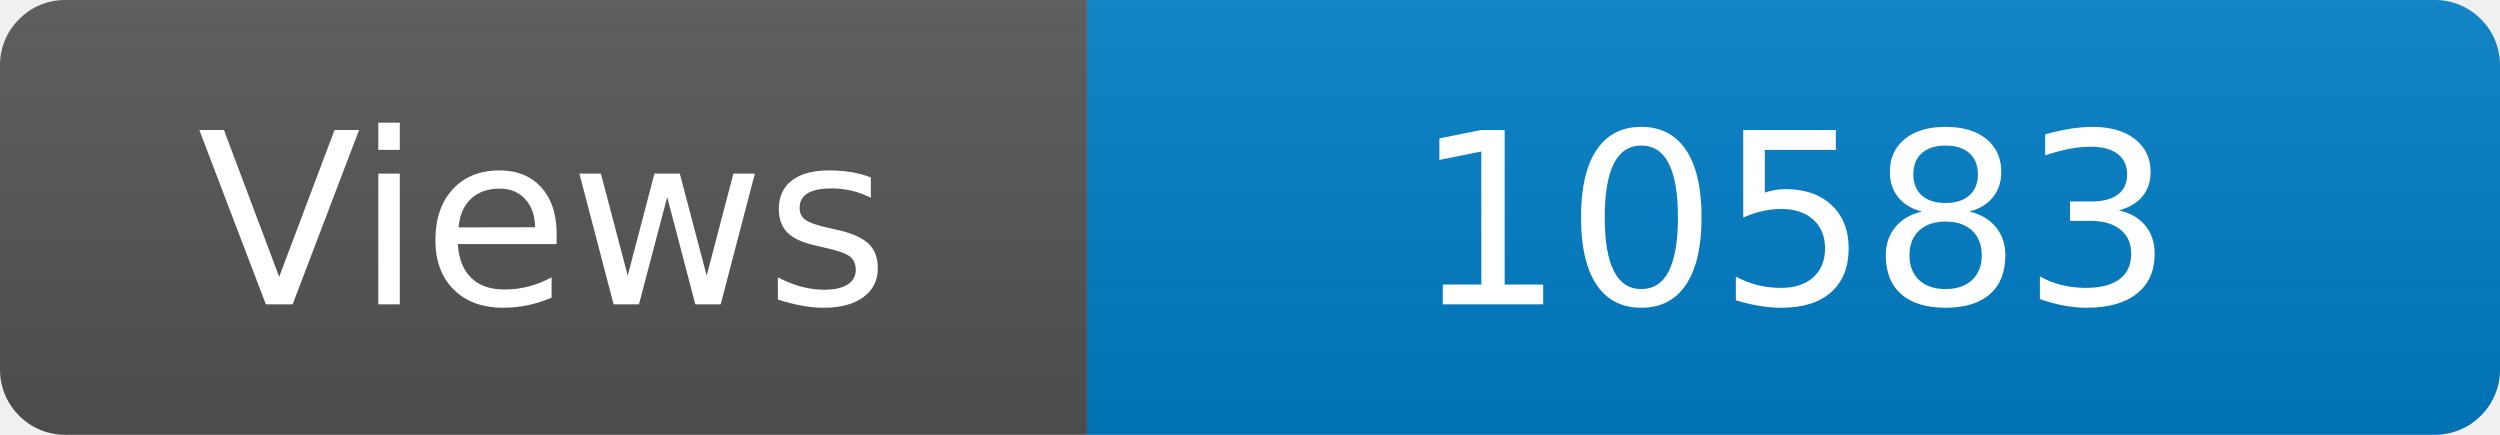
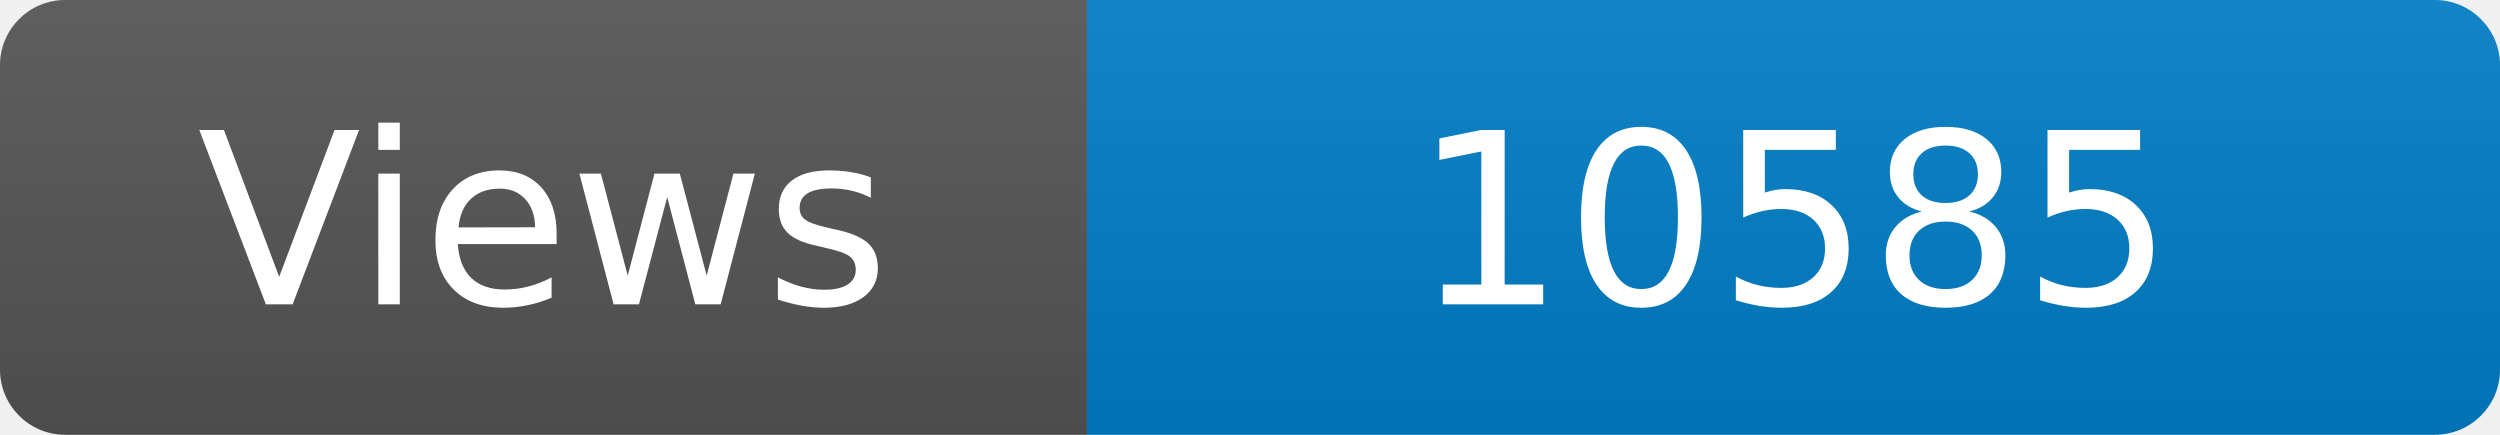
<svg xmlns="http://www.w3.org/2000/svg" width="115" height="20" role="img" aria-label="Maintained?: yes">
  <linearGradient id="s" x2="0" y2="100%">
    <stop offset="0" stop-color="#bbb" stop-opacity=".1" />
    <stop offset="1" stop-opacity=".1" />
  </linearGradient>
  <clipPath id="r">
    <rect width="115" height="20" rx="3" fill="#fff" />
  </clipPath>
  <g clip-path="url(#r)">
    <rect width="50" height="20" fill="#555" />
    <rect x="50" width="160" height="20" fill="#007ec6" />
    <rect width="115" height="20" fill="url(#s)" />
  </g>
  <g fill="#fff" text-anchor="middle" font-family="Verdana,Geneva,DejaVu Sans,sans-serif" font-size="110">
    <text x="250" y="140" transform="scale(.1)" fill="#fff">Views</text>
-     <text x="825" y="140" transform="scale(.1)" fill="#fff">10583</text>
+     <text x="825" y="140" transform="scale(.1)" fill="#fff">10585</text>
  </g>
</svg>
